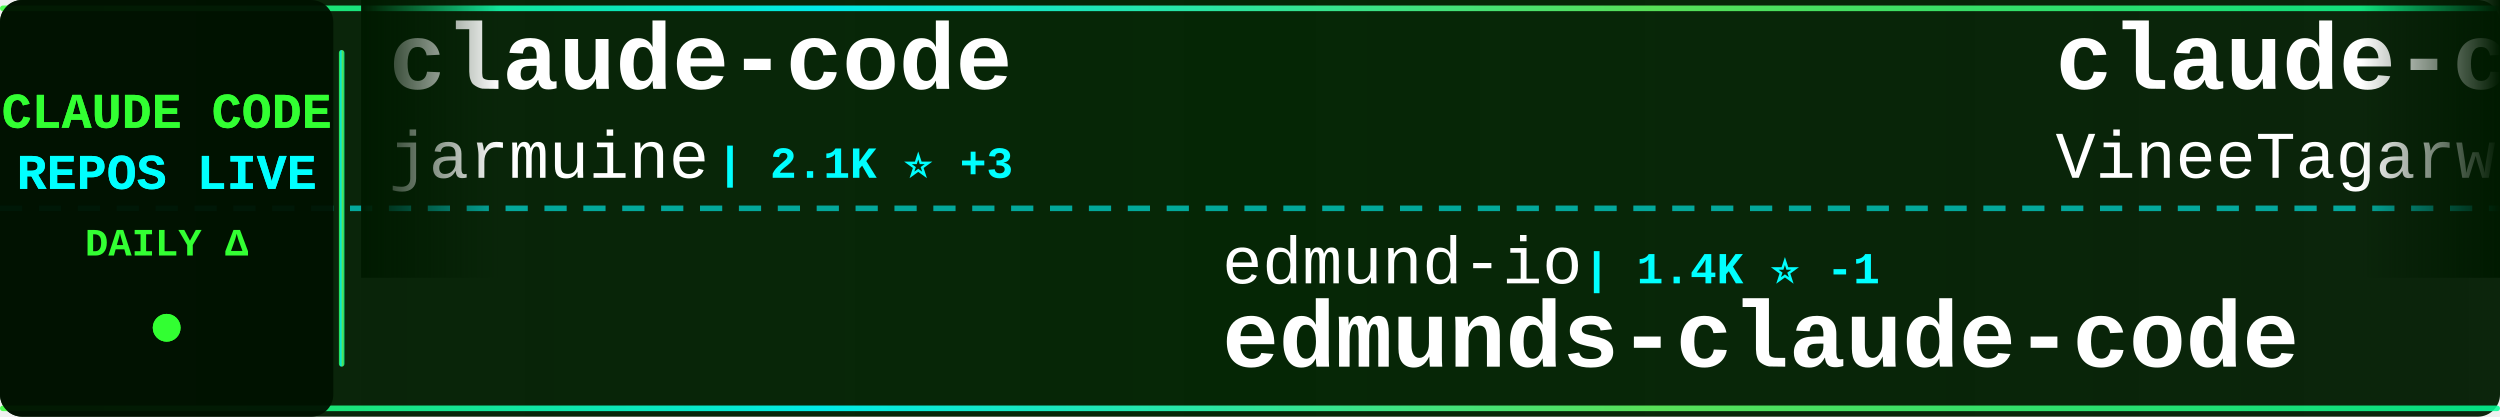
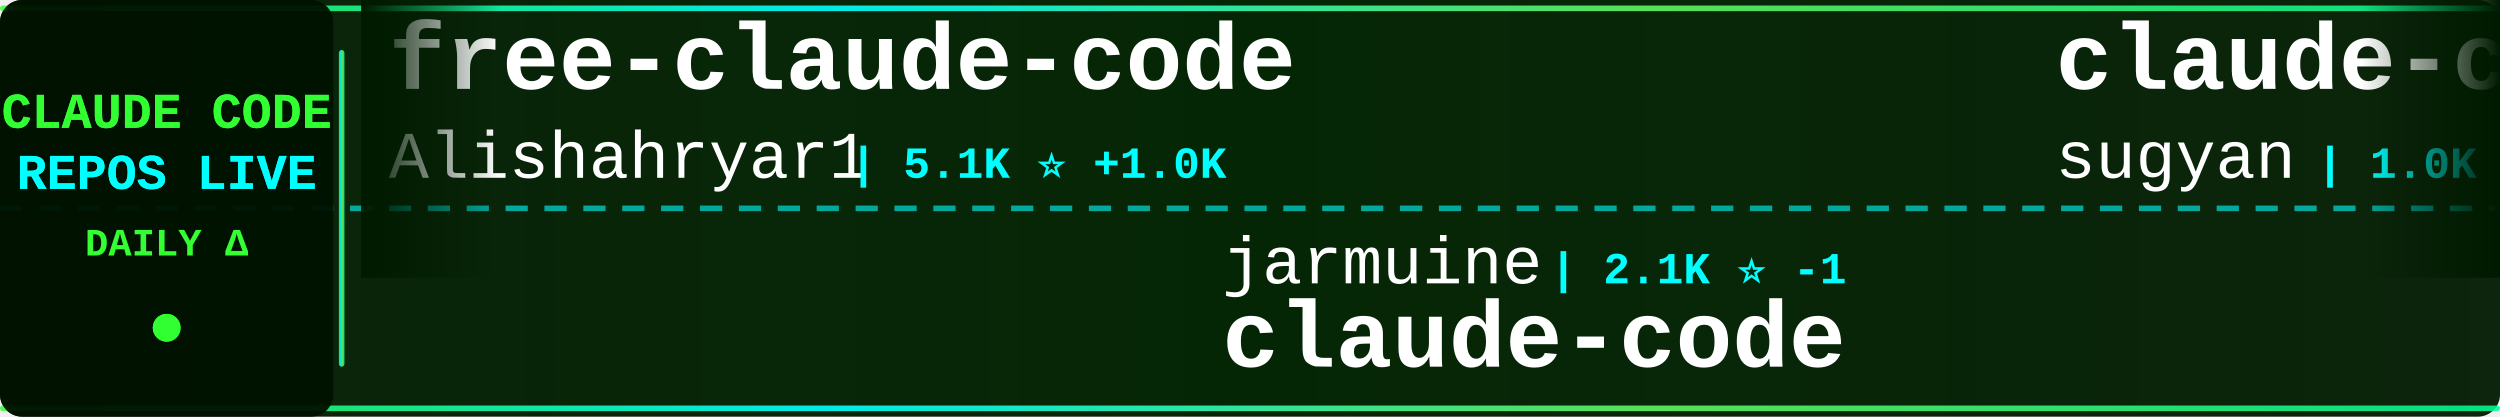
<svg xmlns="http://www.w3.org/2000/svg" width="900" height="150">
  <defs>
    <linearGradient id="tickerBg" x1="0%" y1="0%" x2="100%" y2="0%">
      <stop offset="0%" style="stop-color:#001a00;stop-opacity:0.95" />
      <stop offset="50%" style="stop-color:#002200;stop-opacity:0.98" />
      <stop offset="100%" style="stop-color:#001a00;stop-opacity:0.95" />
    </linearGradient>
    <linearGradient id="borderGrad" x1="0%" y1="0%" x2="100%" y2="0%">
      <stop offset="0%" style="stop-color:#33ff33;stop-opacity:0.85">
        <animate attributeName="stop-opacity" values="0.85;1;0.85" dur="2s" repeatCount="indefinite" />
      </stop>
      <stop offset="33%" style="stop-color:#00ffff;stop-opacity:0.9">
        <animate attributeName="stop-opacity" values="0.9;1;0.9" dur="2.2s" repeatCount="indefinite" />
      </stop>
      <stop offset="66%" style="stop-color:#66ff66;stop-opacity:0.85">
        <animate attributeName="stop-opacity" values="0.85;1;0.85" dur="1.8s" repeatCount="indefinite" />
      </stop>
      <stop offset="100%" style="stop-color:#00ff99;stop-opacity:0.85">
        <animate attributeName="stop-opacity" values="0.85;1;0.85" dur="2s" repeatCount="indefinite" />
      </stop>
    </linearGradient>
    <filter id="textGlow">
      <feGaussianBlur stdDeviation="0.1" result="coloredBlur" />
      <feMerge>
        <feMergeNode in="coloredBlur" />
        <feMergeNode in="SourceGraphic" />
      </feMerge>
    </filter>
    <filter id="metricGlow">
      <feGaussianBlur stdDeviation="0.2" result="coloredBlur" />
      <feMerge>
        <feMergeNode in="coloredBlur" />
        <feMergeNode in="SourceGraphic" />
      </feMerge>
    </filter>
    <linearGradient id="leftFade" x1="0%" y1="0%" x2="100%" y2="0%">
      <stop offset="0%" style="stop-color:#001a00;stop-opacity:1" />
      <stop offset="100%" style="stop-color:#001a00;stop-opacity:0" />
    </linearGradient>
    <linearGradient id="rightFade" x1="0%" y1="0%" x2="100%" y2="0%">
      <stop offset="0%" style="stop-color:#001a00;stop-opacity:0" />
      <stop offset="100%" style="stop-color:#001a00;stop-opacity:1" />
    </linearGradient>
  </defs>
  <rect width="900" height="150" fill="url(#tickerBg)" rx="8" />
  <rect x="0" y="2" width="900" height="2" fill="url(#borderGrad)" rx="1" />
  <rect x="0" y="146" width="900" height="2" fill="url(#borderGrad)" rx="1" />
  <line x1="0" y1="75" x2="900" y2="75" stroke="#00ffff" stroke-width="2" stroke-dasharray="8 6" opacity="0.6" />
  <rect x="0" y="0" width="120" height="150" fill="#001100" opacity="0.95" rx="8" />
  <text x="60" y="46" font-family="'Courier New', monospace" font-size="18" font-weight="bold" fill="#33ff33" text-anchor="middle" filter="url(#textGlow)">
    CLAUDE CODE
  </text>
  <text x="60" y="68" font-family="'Courier New', monospace" font-size="18" font-weight="bold" fill="#00ffff" text-anchor="middle" filter="url(#textGlow)">
    REPOS LIVE
  </text>
  <text x="60" y="92" font-family="'Courier New', monospace" font-size="14" font-weight="bold" fill="#33ff33" text-anchor="middle">
    DAILY Δ
  </text>
  <circle cx="60" cy="118" r="5" fill="#33ff33" filter="url(#metricGlow)">
    <animate attributeName="r" values="4;6;4" dur="1.5s" repeatCount="indefinite" />
    <animate attributeName="opacity" values="0.6;1;0.6" dur="1.5s" repeatCount="indefinite" />
  </circle>
  <rect x="122" y="18" width="2" height="114" fill="url(#borderGrad)" rx="1" />
  <clipPath id="tickerClip">
    <rect x="130" y="0" width="770" height="150" />
  </clipPath>
  <g clip-path="url(#tickerClip)">
    <g id="tickerItems">
      <animateTransform attributeName="transform" attributeType="XML" type="translate" from="0 0" to="-3000 0" dur="54s" repeatCount="indefinite" />
      <g transform="translate(0, 0)">
-         <text x="140" y="32" font-family="'Courier New', monospace" font-size="34" font-weight="bold" fill="#ffffff">claude-code</text>
-         <text x="140" y="64" font-family="'Courier New', monospace" font-size="24" font-weight="normal" fill="#ffffff" opacity="1.0">jarmuine</text>
-         <text x="258" y="64" font-family="'Courier New', monospace" font-size="16" font-weight="bold" fill="#00ffff"> | 2.1K ⭐ +3</text>
+         <text x="140" y="32" font-family="'Courier New', monospace" font-size="34" font-weight="bold" fill="#ffffff">free-claude-code</text>
+         <text x="140" y="64" font-family="'Courier New', monospace" font-size="24" font-weight="normal" fill="#ffffff" opacity="1.0">Alishahryar1</text>
+         <text x="306" y="64" font-family="'Courier New', monospace" font-size="16" font-weight="bold" fill="#00ffff"> | 5.1K ⭐ +1.0K</text>
      </g>
      <g transform="translate(300, 0)">
-         <text x="140" y="102" font-family="'Courier New', monospace" font-size="24" font-weight="normal" fill="#ffffff" opacity="1.0">edmund-io</text>
-         <text x="270" y="102" font-family="'Courier New', monospace" font-size="16" font-weight="bold" fill="#00ffff"> | 1.4K ⭐ -1</text>
-         <text x="140" y="132" font-family="'Courier New', monospace" font-size="34" font-weight="bold" fill="#ffffff">edmunds-claude-code</text>
+         <text x="140" y="102" font-family="'Courier New', monospace" font-size="24" font-weight="normal" fill="#ffffff" opacity="1.0">jarmuine</text>
+         <text x="258" y="102" font-family="'Courier New', monospace" font-size="16" font-weight="bold" fill="#00ffff"> | 2.1K ⭐ -1</text>
+         <text x="140" y="132" font-family="'Courier New', monospace" font-size="34" font-weight="bold" fill="#ffffff">claude-code</text>
      </g>
      <g transform="translate(600, 0)">
-         <text x="140" y="32" font-family="'Courier New', monospace" font-size="34" font-weight="bold" fill="#ffffff">claude-code</text>
-         <text x="140" y="64" font-family="'Courier New', monospace" font-size="24" font-weight="normal" fill="#ffffff" opacity="1.0">VineeTagarwaL-code</text>
-         <text x="378" y="64" font-family="'Courier New', monospace" font-size="16" font-weight="bold" fill="#00ffff"> | 273 ⭐</text>
+         <text x="140" y="32" font-family="'Courier New', monospace" font-size="34" font-weight="bold" fill="#ffffff">claude-code-webui</text>
+         <text x="140" y="64" font-family="'Courier New', monospace" font-size="24" font-weight="normal" fill="#ffffff" opacity="1.0">sugyan</text>
+         <text x="234" y="64" font-family="'Courier New', monospace" font-size="16" font-weight="bold" fill="#00ffff"> | 1.0K ⭐ +1</text>
      </g>
      <g transform="translate(900, 0)">
-         <text x="140" y="102" font-family="'Courier New', monospace" font-size="24" font-weight="normal" fill="#ffffff" opacity="1.0">T-Lab-CUHKSZ</text>
-         <text x="306" y="102" font-family="'Courier New', monospace" font-size="16" font-weight="bold" fill="#00ffff"> | 291 ⭐</text>
-         <text x="140" y="132" font-family="'Courier New', monospace" font-size="34" font-weight="bold" fill="#ffffff">claude-code</text>
+         <text x="140" y="102" font-family="'Courier New', monospace" font-size="24" font-weight="normal" fill="#ffffff" opacity="1.0">luongnv89</text>
+         <text x="270" y="102" font-family="'Courier New', monospace" font-size="16" font-weight="bold" fill="#00ffff"> | 28.4K ⭐ +50</text>
+         <text x="140" y="132" font-family="'Courier New', monospace" font-size="34" font-weight="bold" fill="#ffffff">claude-howto</text>
      </g>
      <g transform="translate(1200, 0)">
-         <text x="140" y="32" font-family="'Courier New', monospace" font-size="34" font-weight="bold" fill="#ffffff">claude-code-settings</text>
-         <text x="140" y="64" font-family="'Courier New', monospace" font-size="24" font-weight="normal" fill="#ffffff" opacity="1.0">feiskyer</text>
-         <text x="258" y="64" font-family="'Courier New', monospace" font-size="16" font-weight="bold" fill="#00ffff"> | 1.5K ⭐ +1</text>
+         <text x="140" y="32" font-family="'Courier New', monospace" font-size="34" font-weight="bold" fill="#ffffff">claude-code-spec-workflo...</text>
+         <text x="140" y="64" font-family="'Courier New', monospace" font-size="24" font-weight="normal" fill="#ffffff" opacity="1.0">Pimzino</text>
+         <text x="246" y="64" font-family="'Courier New', monospace" font-size="16" font-weight="bold" fill="#00ffff"> | 3.7K ⭐ +1</text>
      </g>
      <g transform="translate(1500, 0)">
-         <text x="140" y="102" font-family="'Courier New', monospace" font-size="24" font-weight="normal" fill="#ffffff" opacity="1.0">andrew-kramer-inno</text>
-         <text x="378" y="102" font-family="'Courier New', monospace" font-size="16" font-weight="bold" fill="#00ffff"> | 576 ⭐</text>
-         <text x="140" y="132" font-family="'Courier New', monospace" font-size="34" font-weight="bold" fill="#ffffff">claude-code-source-build</text>
+         <text x="140" y="102" font-family="'Courier New', monospace" font-size="24" font-weight="normal" fill="#ffffff" opacity="1.0">pengchengneo</text>
+         <text x="306" y="102" font-family="'Courier New', monospace" font-size="16" font-weight="bold" fill="#00ffff"> | 1.2K ⭐ +2</text>
+         <text x="140" y="132" font-family="'Courier New', monospace" font-size="34" font-weight="bold" fill="#ffffff">Claude-Code</text>
      </g>
      <g transform="translate(1800, 0)">
-         <text x="140" y="32" font-family="'Courier New', monospace" font-size="34" font-weight="bold" fill="#ffffff">claude-code</text>
-         <text x="140" y="64" font-family="'Courier New', monospace" font-size="24" font-weight="normal" fill="#ffffff" opacity="1.0">yasasbanukaofficial</text>
-         <text x="390" y="64" font-family="'Courier New', monospace" font-size="16" font-weight="bold" fill="#00ffff"> | 2.8K ⭐ +7</text>
+         <text x="140" y="32" font-family="'Courier New', monospace" font-size="34" font-weight="bold" fill="#ffffff">oh-my-claudecode</text>
+         <text x="140" y="64" font-family="'Courier New', monospace" font-size="24" font-weight="normal" fill="#ffffff" opacity="1.0">Yeachan-Heo</text>
+         <text x="294" y="64" font-family="'Courier New', monospace" font-size="16" font-weight="bold" fill="#00ffff"> | 30.9K ⭐ +54</text>
      </g>
      <g transform="translate(2100, 0)">
-         <text x="140" y="102" font-family="'Courier New', monospace" font-size="24" font-weight="normal" fill="#ffffff" opacity="1.0">KimYx0207</text>
-         <text x="270" y="102" font-family="'Courier New', monospace" font-size="16" font-weight="bold" fill="#00ffff"> | 3.5K ⭐ +5</text>
-         <text x="140" y="132" font-family="'Courier New', monospace" font-size="34" font-weight="bold" fill="#ffffff">Claude-Code-x-OpenClaw-G...</text>
+         <text x="140" y="102" font-family="'Courier New', monospace" font-size="24" font-weight="normal" fill="#ffffff" opacity="1.0">VoltAgent</text>
+         <text x="270" y="102" font-family="'Courier New', monospace" font-size="16" font-weight="bold" fill="#00ffff"> | 18.1K ⭐ +40</text>
+         <text x="140" y="132" font-family="'Courier New', monospace" font-size="34" font-weight="bold" fill="#ffffff">awesome-claude-code-suba...</text>
      </g>
      <g transform="translate(2400, 0)">
-         <text x="140" y="32" font-family="'Courier New', monospace" font-size="34" font-weight="bold" fill="#ffffff">cc-switch</text>
-         <text x="140" y="64" font-family="'Courier New', monospace" font-size="24" font-weight="normal" fill="#ffffff" opacity="1.0">farion1231</text>
-         <text x="282" y="64" font-family="'Courier New', monospace" font-size="16" font-weight="bold" fill="#00ffff"> | 49.7K ⭐ +260</text>
+         <text x="140" y="32" font-family="'Courier New', monospace" font-size="34" font-weight="bold" fill="#ffffff">claude-task-master</text>
+         <text x="140" y="64" font-family="'Courier New', monospace" font-size="24" font-weight="normal" fill="#ffffff" opacity="1.0">eyaltoledano</text>
+         <text x="306" y="64" font-family="'Courier New', monospace" font-size="16" font-weight="bold" fill="#00ffff"> | 26.8K ⭐ +19</text>
      </g>
      <g transform="translate(2700, 0)">
        <text x="140" y="102" font-family="'Courier New', monospace" font-size="24" font-weight="normal" fill="#ffffff" opacity="1.0">zstmfhy</text>
-         <text x="246" y="102" font-family="'Courier New', monospace" font-size="16" font-weight="bold" fill="#00ffff"> | 190 ⭐ -1</text>
+         <text x="246" y="102" font-family="'Courier New', monospace" font-size="16" font-weight="bold" fill="#00ffff"> | 190 ⭐</text>
        <text x="140" y="132" font-family="'Courier New', monospace" font-size="34" font-weight="bold" fill="#ffffff">Claude-code</text>
      </g>
      <g transform="translate(3000, 0)">
-         <text x="140" y="32" font-family="'Courier New', monospace" font-size="34" font-weight="bold" fill="#ffffff">claude-code</text>
-         <text x="140" y="64" font-family="'Courier New', monospace" font-size="24" font-weight="normal" fill="#ffffff" opacity="1.0">jarmuine</text>
-         <text x="258" y="64" font-family="'Courier New', monospace" font-size="16" font-weight="bold" fill="#00ffff"> | 2.1K ⭐ +3</text>
+         <text x="140" y="32" font-family="'Courier New', monospace" font-size="34" font-weight="bold" fill="#ffffff">free-claude-code</text>
+         <text x="140" y="64" font-family="'Courier New', monospace" font-size="24" font-weight="normal" fill="#ffffff" opacity="1.0">Alishahryar1</text>
+         <text x="306" y="64" font-family="'Courier New', monospace" font-size="16" font-weight="bold" fill="#00ffff"> | 5.1K ⭐ +1.0K</text>
      </g>
      <g transform="translate(3300, 0)">
-         <text x="140" y="102" font-family="'Courier New', monospace" font-size="24" font-weight="normal" fill="#ffffff" opacity="1.0">edmund-io</text>
-         <text x="270" y="102" font-family="'Courier New', monospace" font-size="16" font-weight="bold" fill="#00ffff"> | 1.4K ⭐ -1</text>
-         <text x="140" y="132" font-family="'Courier New', monospace" font-size="34" font-weight="bold" fill="#ffffff">edmunds-claude-code</text>
+         <text x="140" y="102" font-family="'Courier New', monospace" font-size="24" font-weight="normal" fill="#ffffff" opacity="1.0">jarmuine</text>
+         <text x="258" y="102" font-family="'Courier New', monospace" font-size="16" font-weight="bold" fill="#00ffff"> | 2.1K ⭐ -1</text>
+         <text x="140" y="132" font-family="'Courier New', monospace" font-size="34" font-weight="bold" fill="#ffffff">claude-code</text>
      </g>
      <g transform="translate(3600, 0)">
-         <text x="140" y="32" font-family="'Courier New', monospace" font-size="34" font-weight="bold" fill="#ffffff">claude-code</text>
-         <text x="140" y="64" font-family="'Courier New', monospace" font-size="24" font-weight="normal" fill="#ffffff" opacity="1.0">VineeTagarwaL-code</text>
-         <text x="378" y="64" font-family="'Courier New', monospace" font-size="16" font-weight="bold" fill="#00ffff"> | 273 ⭐</text>
+         <text x="140" y="32" font-family="'Courier New', monospace" font-size="34" font-weight="bold" fill="#ffffff">claude-code-webui</text>
+         <text x="140" y="64" font-family="'Courier New', monospace" font-size="24" font-weight="normal" fill="#ffffff" opacity="1.0">sugyan</text>
+         <text x="234" y="64" font-family="'Courier New', monospace" font-size="16" font-weight="bold" fill="#00ffff"> | 1.0K ⭐ +1</text>
      </g>
      <g transform="translate(3900, 0)">
-         <text x="140" y="102" font-family="'Courier New', monospace" font-size="24" font-weight="normal" fill="#ffffff" opacity="1.0">T-Lab-CUHKSZ</text>
-         <text x="306" y="102" font-family="'Courier New', monospace" font-size="16" font-weight="bold" fill="#00ffff"> | 291 ⭐</text>
-         <text x="140" y="132" font-family="'Courier New', monospace" font-size="34" font-weight="bold" fill="#ffffff">claude-code</text>
+         <text x="140" y="102" font-family="'Courier New', monospace" font-size="24" font-weight="normal" fill="#ffffff" opacity="1.0">luongnv89</text>
+         <text x="270" y="102" font-family="'Courier New', monospace" font-size="16" font-weight="bold" fill="#00ffff"> | 28.4K ⭐ +50</text>
+         <text x="140" y="132" font-family="'Courier New', monospace" font-size="34" font-weight="bold" fill="#ffffff">claude-howto</text>
      </g>
    </g>
  </g>
  <rect x="130" y="0" width="50" height="100" fill="url(#leftFade)" />
  <rect x="850" y="0" width="50" height="100" fill="url(#rightFade)" />
</svg>
